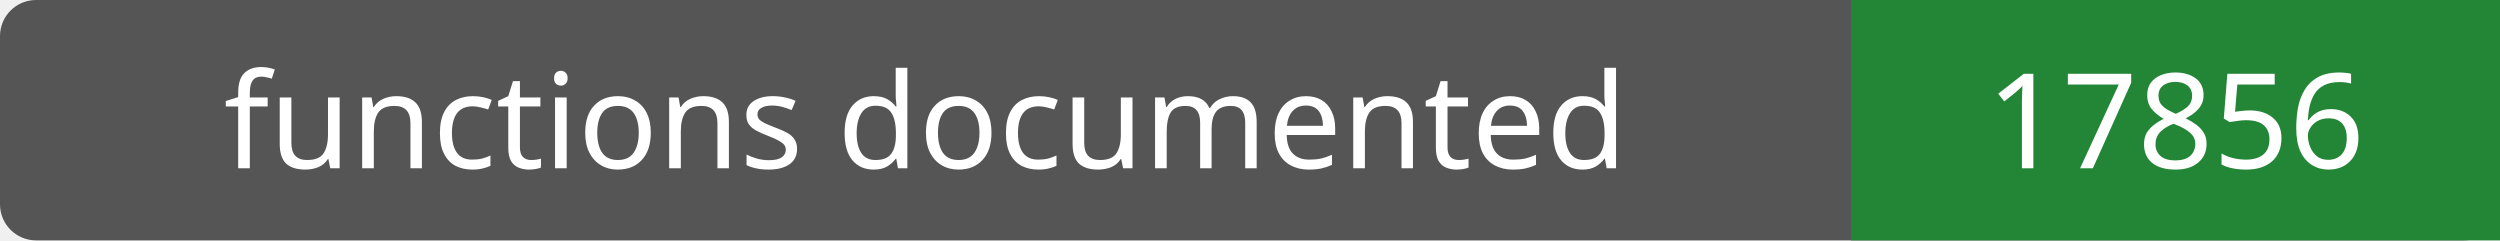
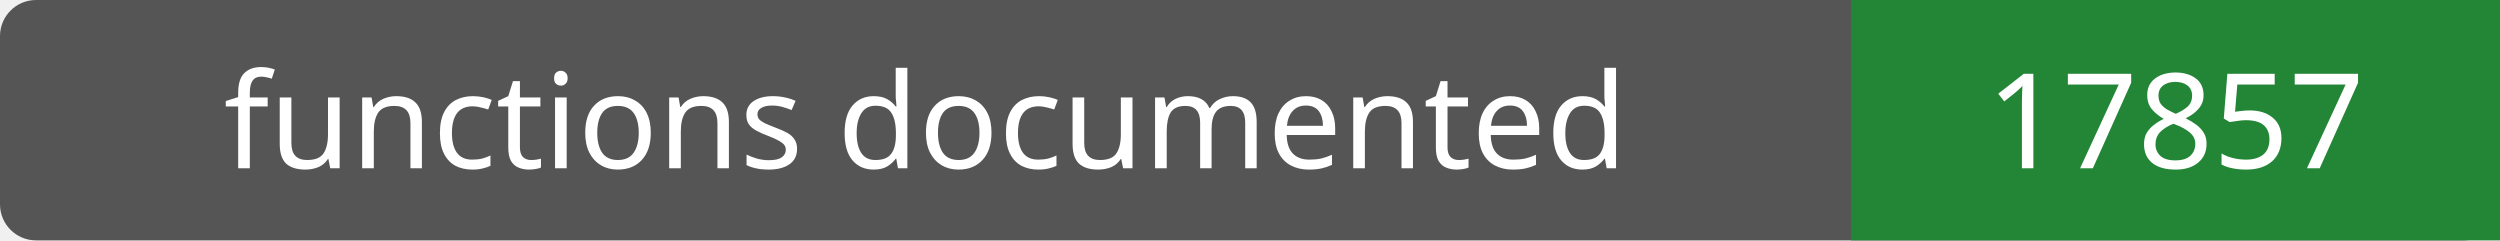
- <svg xmlns="http://www.w3.org/2000/svg" width="208" height="20" role="img" aria-label="functions documented: 17856">
+ <svg xmlns="http://www.w3.org/2000/svg" width="208" height="20" role="img" aria-label="functions documented: 17857">
  <rect width="208" height="20" rx="3" fill="#555" />
  <path fill="#238636" d="M154 0h54v20H154z" />
  <g fill="#fff" text-anchor="middle" font-family="Verdana,sans-serif" font-size="11">
    <text x="77.0" y="14">functions documented</text>
-     <text x="181.0" y="14">17856</text>
+     <text x="181.0" y="14">17857</text>
  </g>
</svg>
